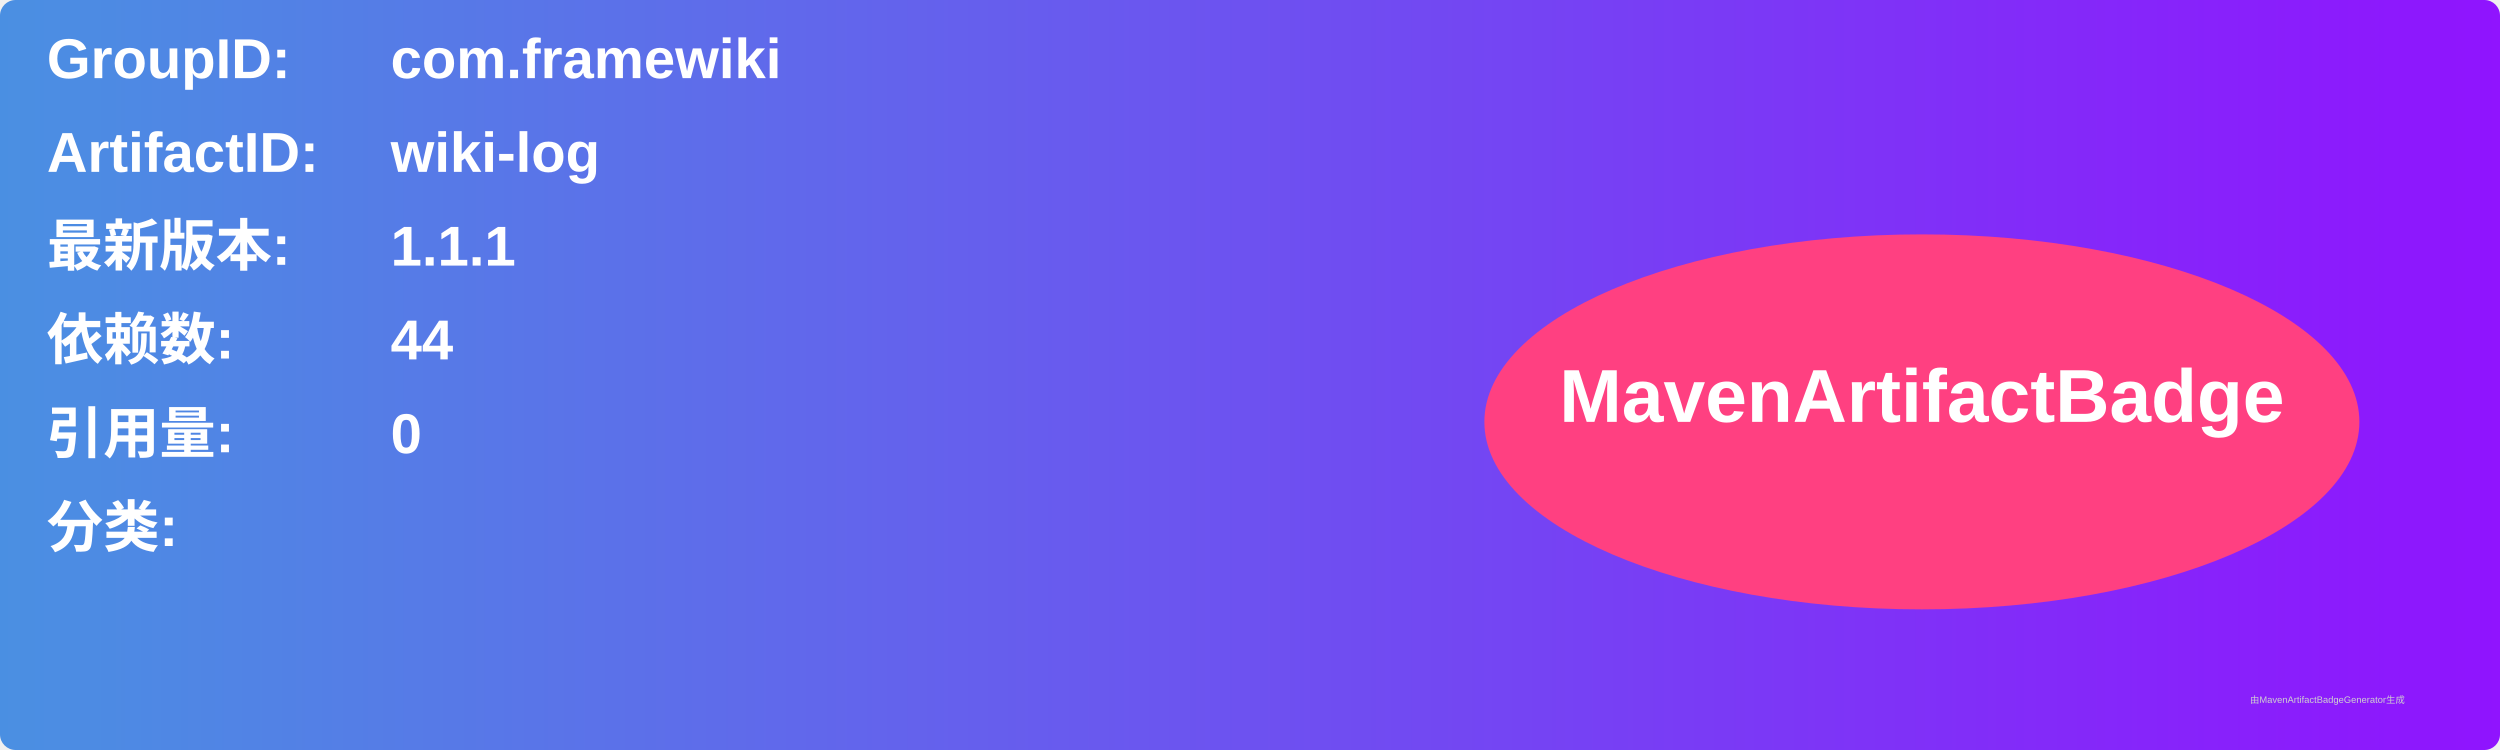
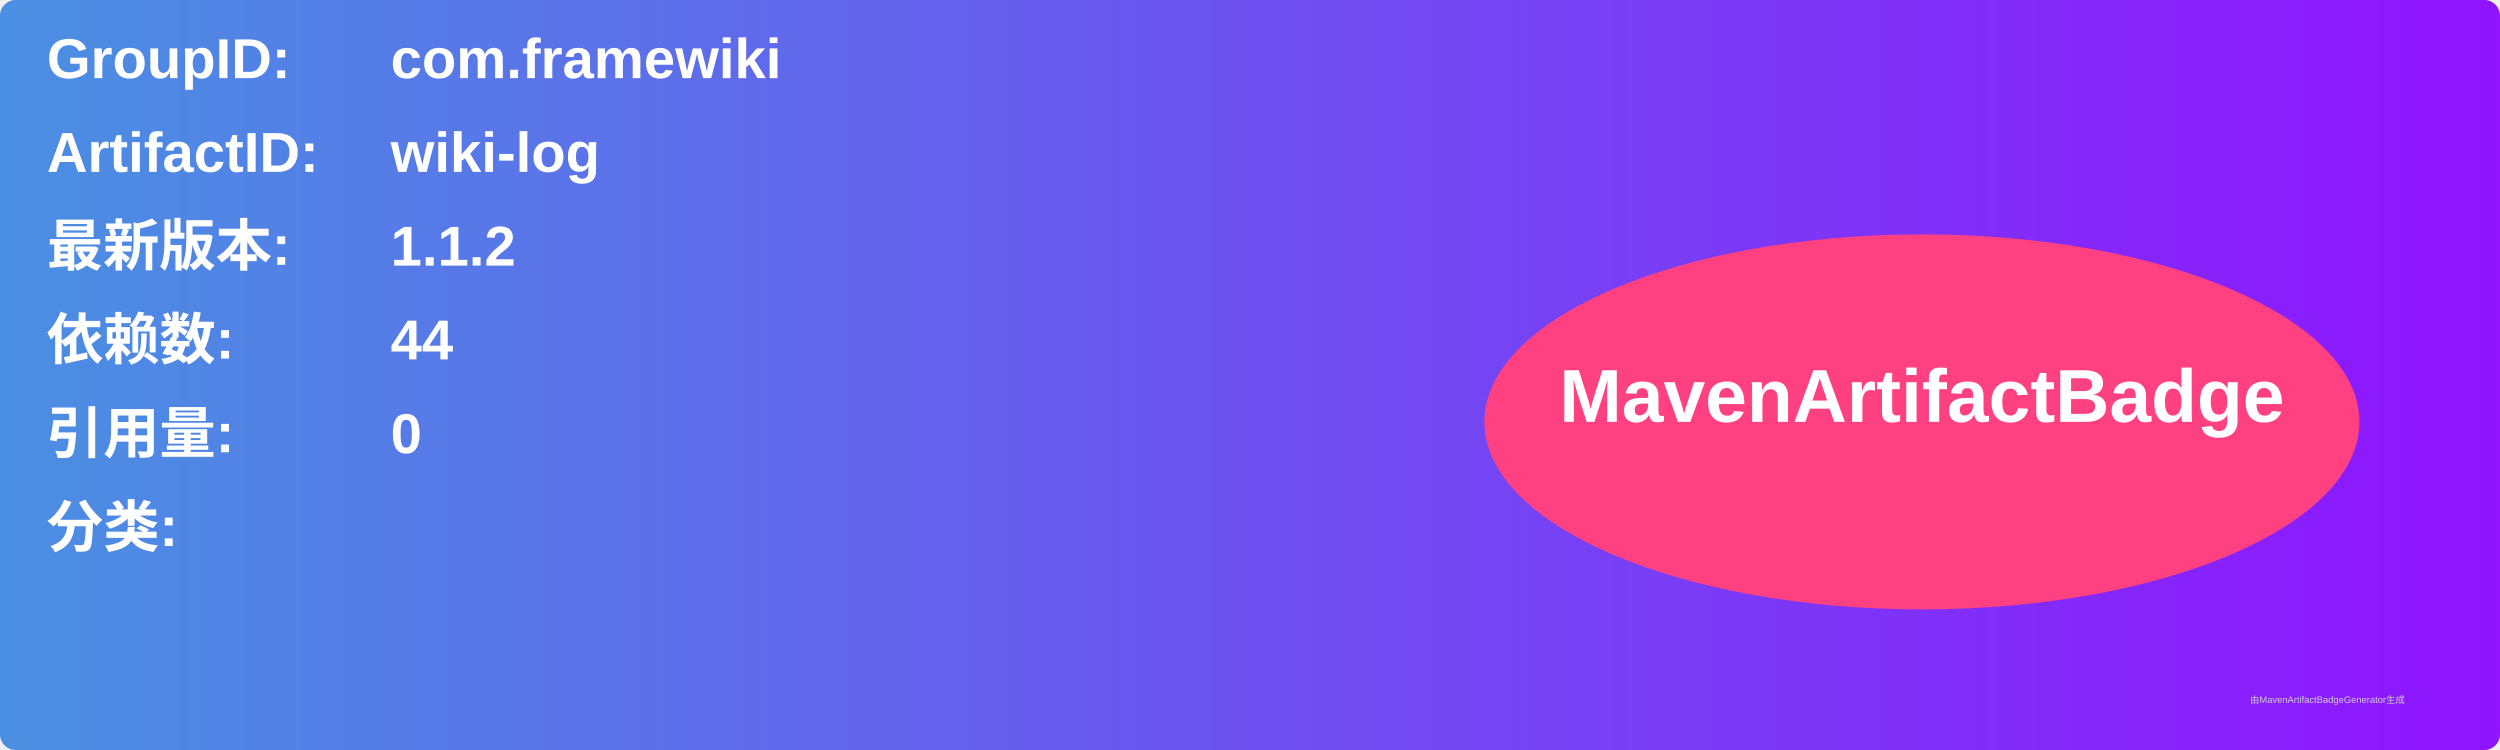
<svg xmlns="http://www.w3.org/2000/svg" width="800" height="240" viewBox="0 0 800 240">
  <linearGradient id="grad" x1="0%" y1="0%" x2="100%" y2="0%">
    <stop offset="0%" stop-color="#4a90e2" />
    <stop offset="100%" stop-color="#9013fe" />
  </linearGradient>
  <rect width="100%" height="100%" rx="5" ry="5" fill="url(#grad)" />
  <g transform="translate(15, 15)">
    <text x="0" y="10" font-family="Arial" font-size="18" fill="white" font-weight="bold" width="260">GroupID:</text>
    <text x="110" y="10" font-family="Arial" font-size="18" fill="white" font-weight="bold" width="460">com.framewiki</text>
    <text x="0" y="40" font-family="Arial" font-size="18" fill="white" font-weight="bold" width="260">ArtifactID:</text>
    <text x="110" y="40" font-family="Arial" font-size="18" fill="white" font-weight="bold" width="460">wiki-log</text>
    <text x="0" y="70" font-family="Arial" font-size="18" fill="white" font-weight="bold">最新版本:</text>
    <text x="110" y="70" font-family="Arial" font-size="18" fill="white" font-weight="bold">
-       <tspan font-weight="bold">1.1.1</tspan>
+       <tspan font-weight="bold">1.1.2</tspan>
    </text>
    <text x="0" y="100" font-family="Arial" font-size="18" fill="white" font-weight="bold">依赖数: </text>
    <text x="110" y="100" font-family="Arial" font-size="18" fill="white">
      <tspan font-weight="bold">44</tspan>
    </text>
    <text x="0" y="130" font-family="Arial" font-size="18" fill="white" font-weight="bold">引用量: </text>
    <text x="110" y="130" font-family="Arial" font-size="18" fill="white">
      <tspan font-weight="bold">0</tspan>
    </text>
    <text x="0" y="160" font-family="Arial" font-size="18" fill="white" font-weight="bold">分类:</text>
    <text x="10" y="190" font-family="Arial" font-size="10" fill="white">
      <tspan font-weight="bold" />
    </text>
    <ellipse cx="600" cy="120" rx="140" ry="60" fill="#ff4081" />
    <text x="600" y="120" text-anchor="middle" font-family="Arial" font-size="24" fill="white" font-weight="bold">MavenArtifactBadge</text>
  </g>
  <text x="720" y="225" font-family="Arial" font-size="3" fill="#d0d0d0">由MavenArtifactBadgeGenerator生成</text>
</svg>
